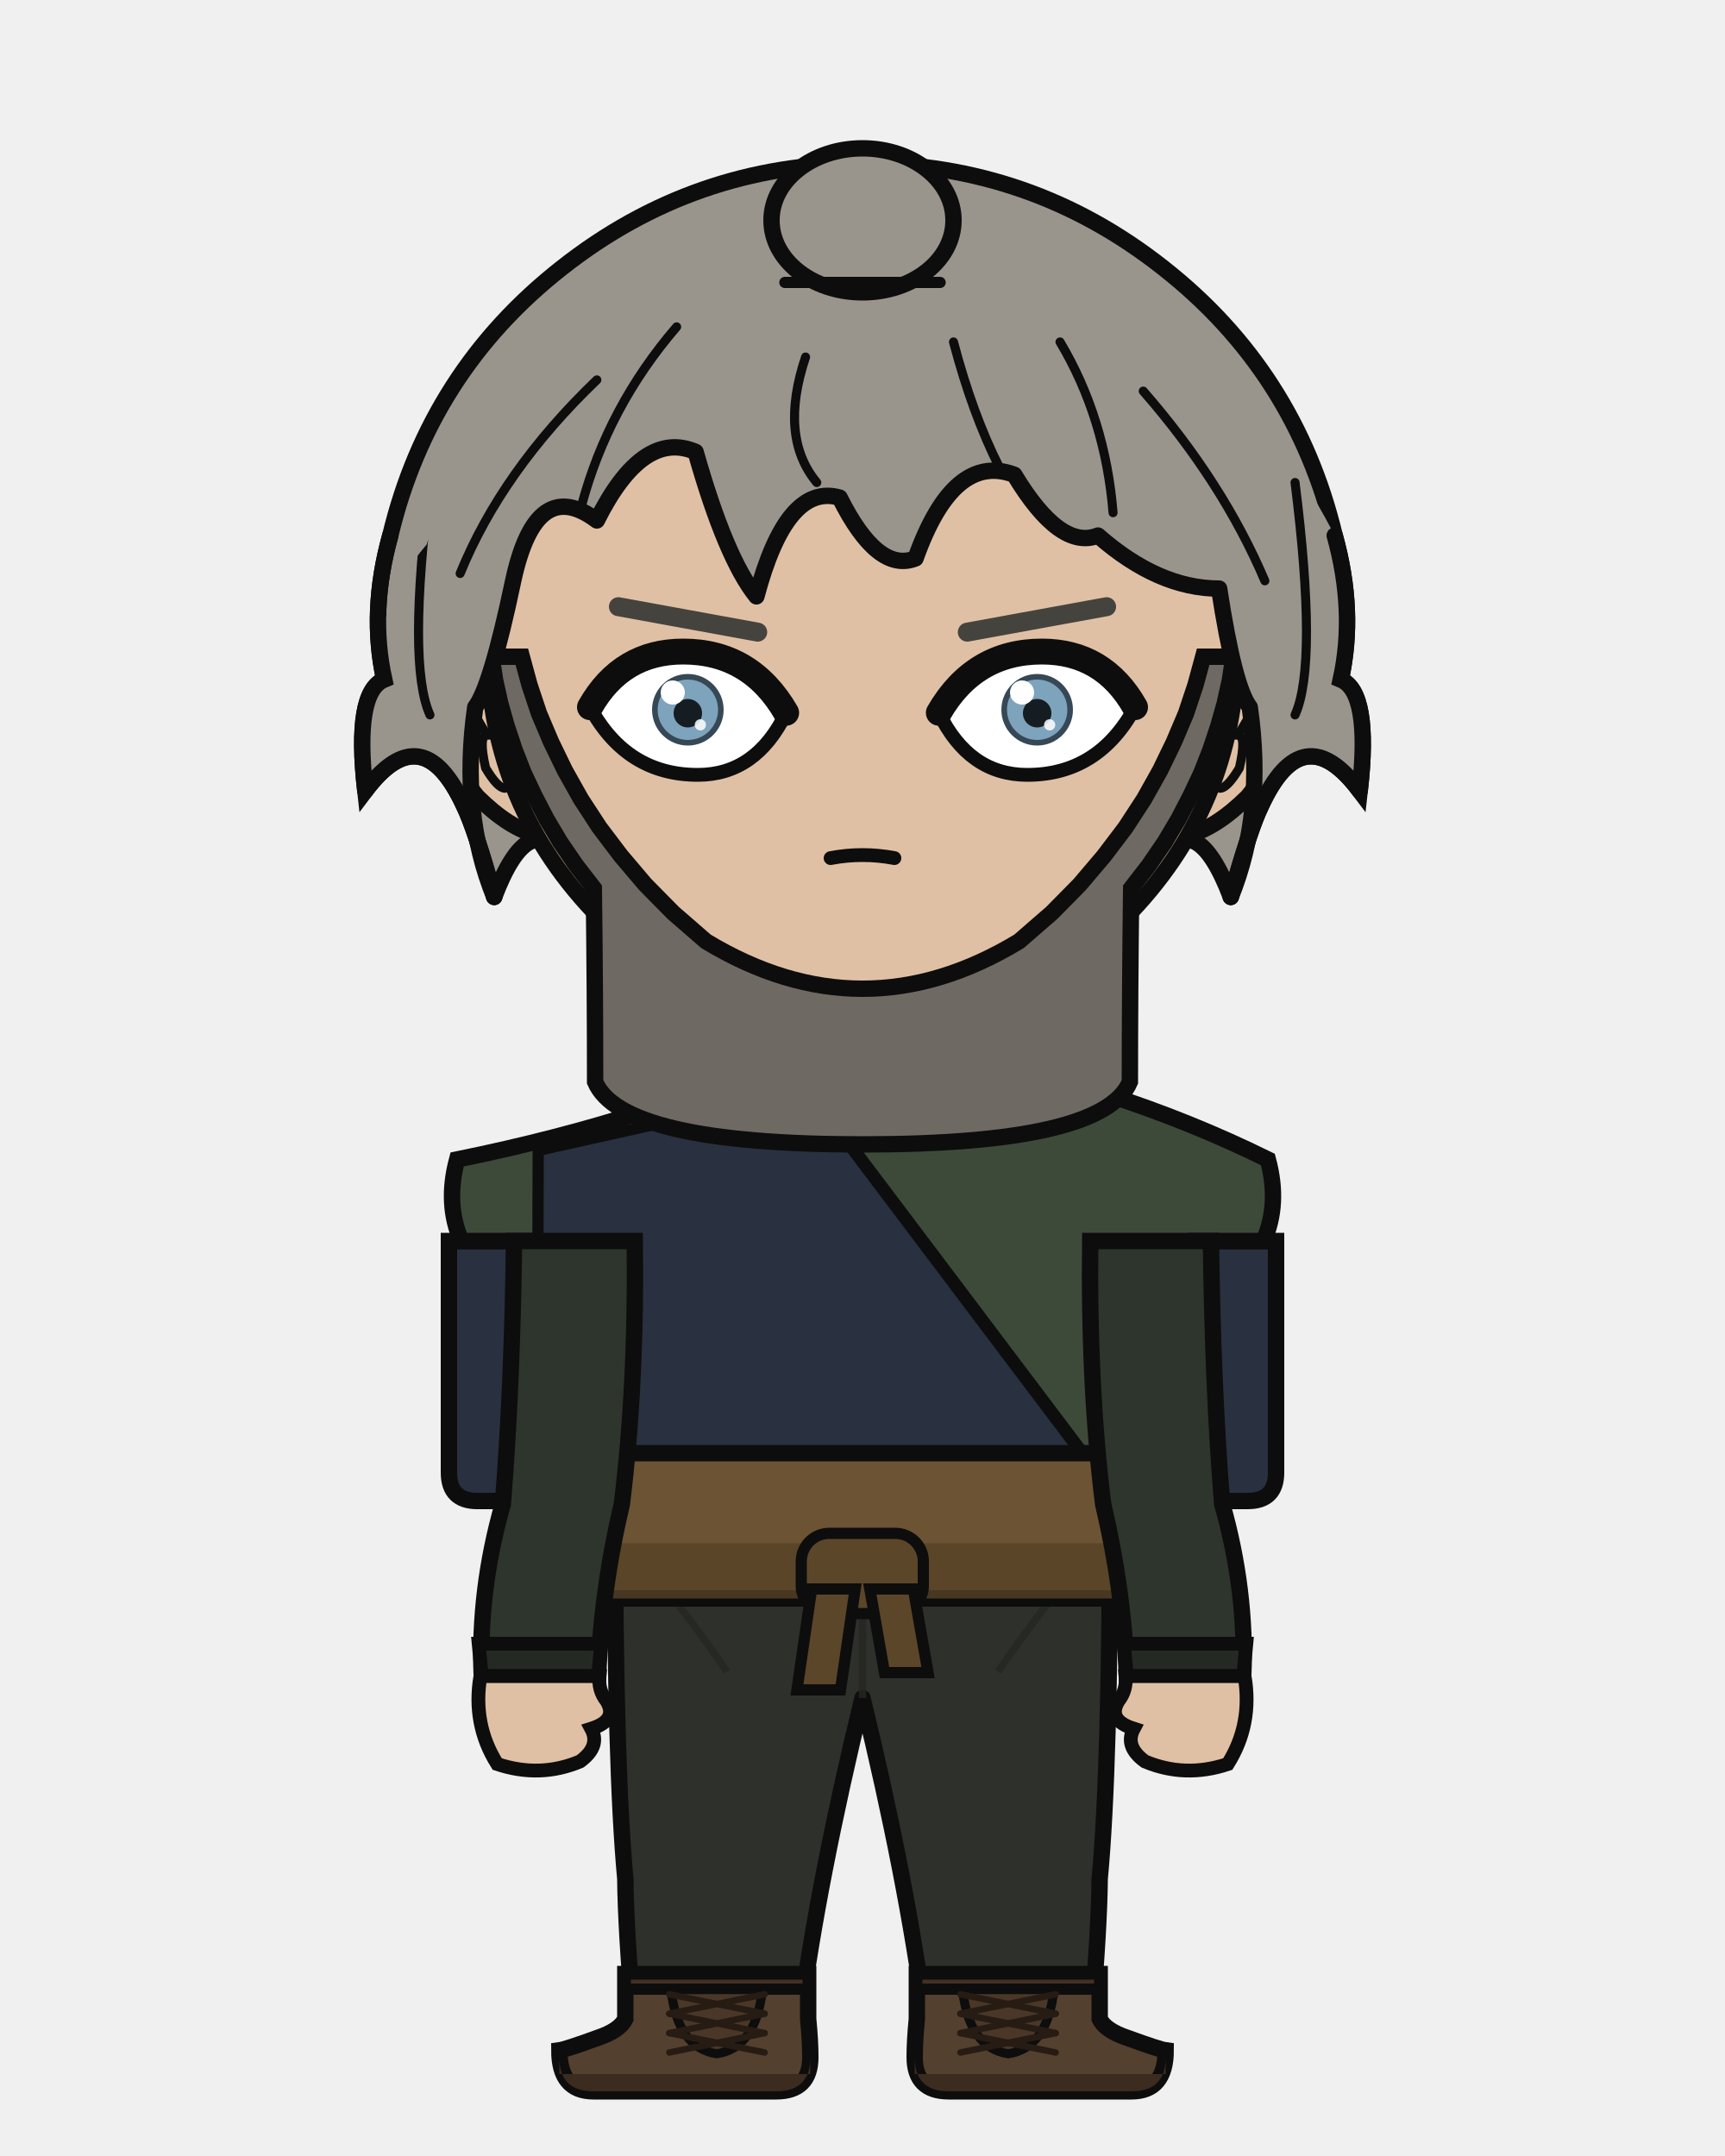
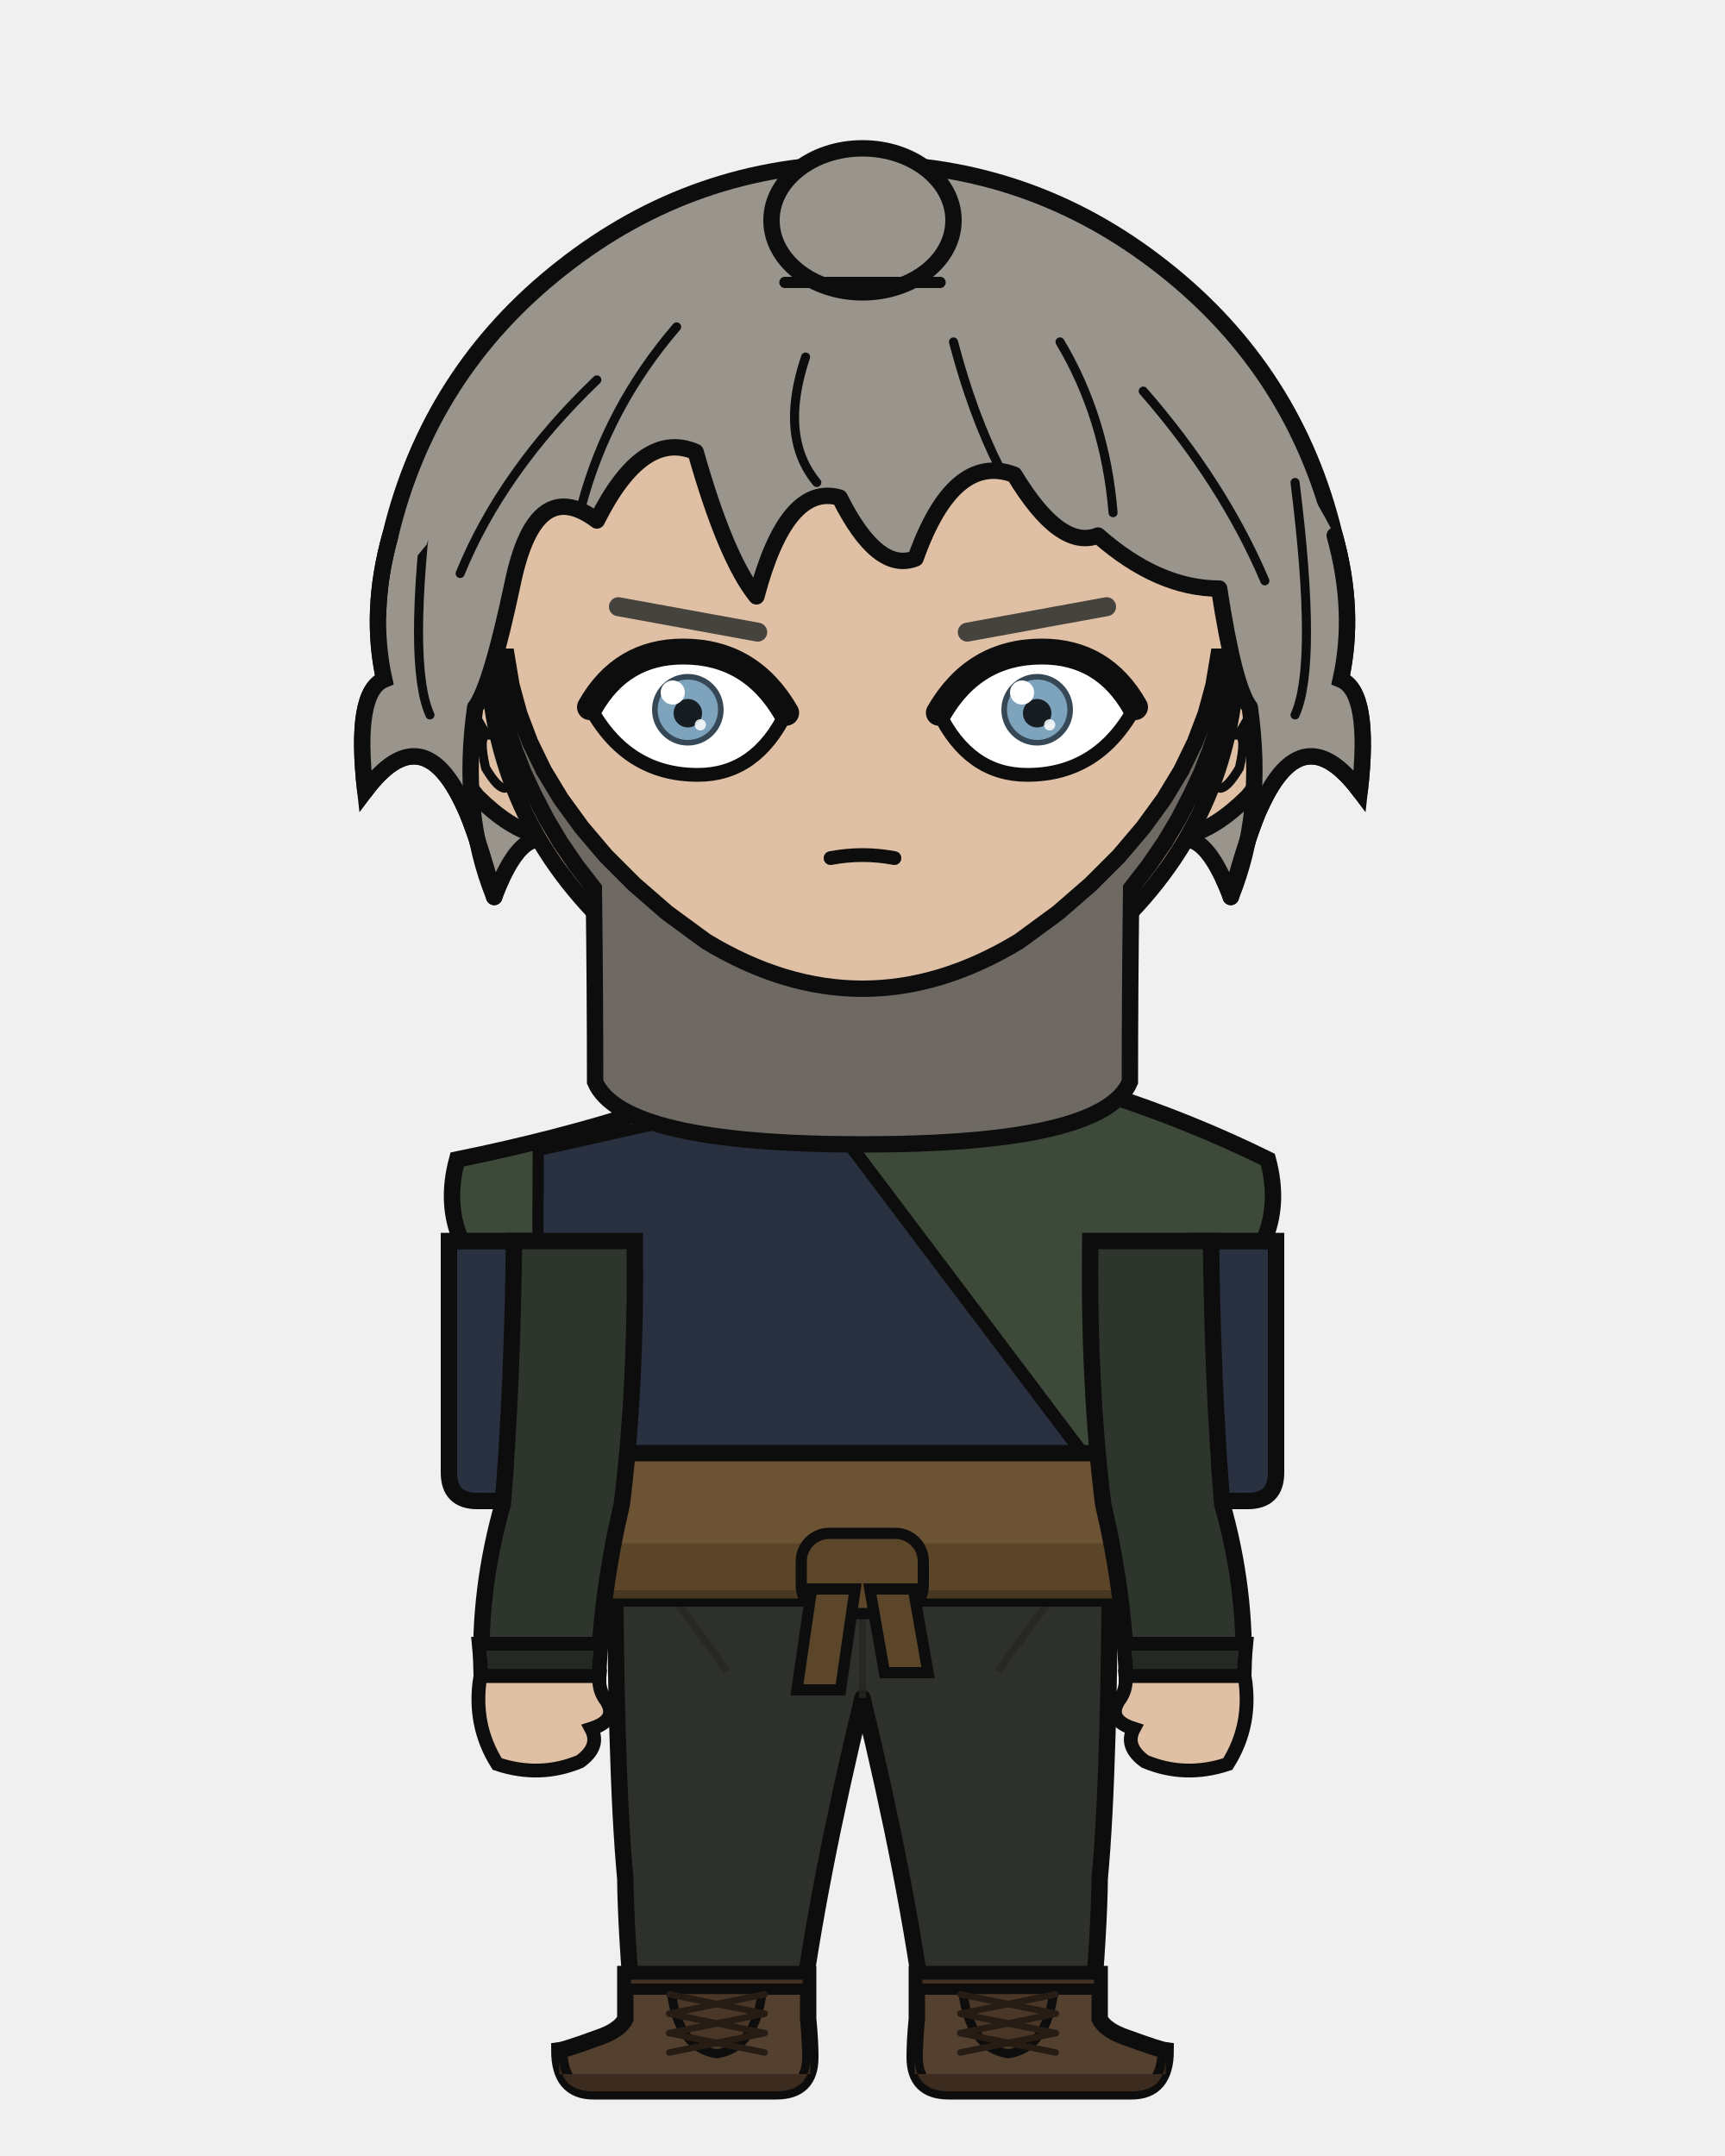
<svg xmlns="http://www.w3.org/2000/svg" width="400" height="500" viewBox="0 0 400 500">
  <defs>
    <clipPath id="hair-front">
      <path d="M 114.6 208.0 Q 106.7 188.6 110.2 164.0 Q 113.8 159.4 119.0 134.7 Q 124.3 110.1 138.4 120.7 Q 149.0 99.5 161.3 104.8 Q 168.3 129.5 175.4 138.3 Q 182.4 111.9 194.7 115.4 Q 203.5 133.0 212.3 129.5 Q 221.1 104.8 235.2 110.1 Q 245.8 127.7 254.6 124.2 Q 268.6 136.5 282.7 136.5 Q 286.2 159.4 289.8 164.0 Q 293.3 188.6 285.4 208.0 Q 289.8 192.2 292.4 186.9 Q 302.1 165.8 315.3 183.4 Q 317.9 160.5 310.9 157.6 Q 314.4 141.8 309.5 124.2 Q 292.5 91.3 264.3 69.0 Q 236.0 46.7 200.0 46.7 Q 164.0 46.7 135.7 69.0 Q 107.5 91.3 99.0 126.2 Q 85.6 141.8 89.1 157.6 Q 82.1 160.5 84.7 183.4 Q 97.9 165.8 107.6 186.9 Q 110.2 192.2 114.6 208.0 Z" />
    </clipPath>
  </defs>
  <path d="M 90.5 124.2 Q 99.6 86.2 130.3 62.1 Q 161.0 37.9 200.0 37.9 Q 239.0 37.9 269.7 62.1 Q 300.4 86.2 309.5 124.2 Q 314.4 141.8 310.9 157.6 Q 317.9 160.5 315.3 183.4 Q 302.1 165.8 292.4 186.9 Q 289.8 192.2 285.4 208.0 Q 277.4 186.9 268.6 199.2 Q 259.8 204.5 247.5 229.1 Q 226.4 204.5 200.0 209.8 Q 173.6 204.5 152.5 229.1 Q 140.2 204.5 131.4 199.2 Q 122.6 186.9 114.6 208.0 Q 110.2 192.2 107.6 186.9 Q 97.9 165.8 84.7 183.4 Q 82.1 160.5 89.1 157.6 Q 85.6 141.8 90.5 124.2 Z" fill="#9a958c" />
  <path d="M 90.5 124.2 Q 99.6 86.2 130.3 62.1 Q 161.0 37.9 200.0 37.9 Q 239.0 37.9 269.7 62.1 Q 300.4 86.2 309.5 124.2 Q 314.4 141.8 310.9 157.6 Q 317.9 160.5 315.3 183.4 Q 302.1 165.8 292.4 186.9 Q 289.8 192.2 285.4 208.0 Q 277.4 186.9 268.6 199.2 Q 259.8 204.5 247.5 229.1 Q 226.4 204.5 200.0 209.8 Q 173.6 204.5 152.5 229.1 Q 140.2 204.5 131.4 199.2 Q 122.6 186.9 114.6 208.0 Q 110.2 192.2 107.6 186.9 Q 97.9 165.8 84.7 183.4 Q 82.1 160.5 89.1 157.6 Q 85.6 141.8 90.5 124.2 Z" fill="none" stroke="#0d0d0d" stroke-width="3.8" stroke-linecap="round" stroke-linejoin="round" />
  <rect x="179.8" y="225.4" width="40.3" height="40.5" rx="14.1" fill="#e0c0a4" />
  <line x1="179.8" y1="225.4" x2="179.8" y2="265.9" stroke="#0d0d0d" stroke-width="3.8" />
  <line x1="220.2" y1="225.4" x2="220.2" y2="265.9" stroke="#0d0d0d" stroke-width="3.8" />
  <path d="M 142.6 350.6 L 257.4 350.6 Q 257.4 410.2 255.0 435.7 Q 254.9 447.1 253.1 468.2 L 214.5 468.2 Q 210.2 435.7 200.0 393.8 Q 189.8 435.7 185.5 468.2 L 146.9 468.2 Q 145.1 447.1 145.0 435.7 Q 142.6 410.2 142.6 350.6 Z" fill="#2e302b" stroke="#0d0d0d" stroke-width="3.8" stroke-linejoin="round" />
  <line x1="200.0" y1="355.8" x2="200.0" y2="393.8" stroke="#252622" stroke-width="1.7" opacity="0.8" />
  <path d="M 145.0 357.5 Q 156.8 370.5 168.6 387.7" fill="none" stroke="#252622" stroke-width="1.7" opacity="0.8" />
  <path d="M 255.0 357.5 Q 243.2 370.5 231.4 387.7" fill="none" stroke="#252622" stroke-width="1.7" opacity="0.8" />
  <path d="M 187.4 457.8 L 187.4 468.2 Q 187.9 473.3 187.9 477.1 Q 187.9 485.0 180.0 485.0 L 137.6 485.0 Q 129.7 485.0 129.7 475.5 Q 131.2 475.3 138.6 472.6 Q 143.7 470.9 145.0 468.2 L 145.0 457.8 Z" fill="#54402f" stroke="#0d0d0d" stroke-width="3.8" />
  <path d="M 187.9 481.0 L 129.7 481.0 L 129.7 477.1 Q 129.7 485.0 137.6 485.0 L 180.0 485.0 Q 187.9 485.0 187.9 477.1 Z" fill="#3b2c1f" />
  <rect x="145.0" y="457.8" width="42.4" height="3.5" fill="#423122" stroke="#0d0d0d" stroke-width="2.6" />
  <path d="M 155.6 461.4 L 176.8 461.4 Q 175.3 474.9 166.2 476.3 Q 157.1 474.9 155.6 461.4 Z" fill="#4a3727" stroke="#0d0d0d" stroke-width="2.1" />
  <line x1="177.3" y1="462.5" x2="155.2" y2="467.0" stroke="#261c14" stroke-width="1.5" stroke-linecap="round" />
  <line x1="155.2" y1="462.5" x2="177.3" y2="467.0" stroke="#261c14" stroke-width="1.5" stroke-linecap="round" />
  <line x1="177.3" y1="467.0" x2="155.2" y2="471.5" stroke="#261c14" stroke-width="1.5" stroke-linecap="round" />
  <line x1="155.2" y1="467.0" x2="177.3" y2="471.5" stroke="#261c14" stroke-width="1.5" stroke-linecap="round" />
  <line x1="177.3" y1="471.5" x2="155.2" y2="476.0" stroke="#261c14" stroke-width="1.5" stroke-linecap="round" />
  <line x1="155.2" y1="471.5" x2="177.3" y2="476.0" stroke="#261c14" stroke-width="1.5" stroke-linecap="round" />
  <path d="M 212.6 457.8 L 212.6 468.2 Q 212.1 473.3 212.1 477.1 Q 212.1 485.0 220.0 485.0 L 262.4 485.0 Q 270.3 485.0 270.3 475.5 Q 268.8 475.3 261.4 472.6 Q 256.3 470.9 255.0 468.2 L 255.0 457.8 Z" fill="#54402f" stroke="#0d0d0d" stroke-width="3.8" />
  <path d="M 212.1 481.0 L 270.3 481.0 L 270.3 477.1 Q 270.3 485.0 262.4 485.0 L 220.0 485.0 Q 212.1 485.0 212.1 477.1 Z" fill="#3b2c1f" />
  <rect x="212.6" y="457.8" width="42.4" height="3.5" fill="#423122" stroke="#0d0d0d" stroke-width="2.6" />
  <path d="M 223.2 461.4 L 244.4 461.4 Q 242.9 474.9 233.8 476.3 Q 224.7 474.9 223.2 461.4 Z" fill="#4a3727" stroke="#0d0d0d" stroke-width="2.1" />
  <line x1="244.8" y1="462.5" x2="222.7" y2="467.0" stroke="#261c14" stroke-width="1.5" stroke-linecap="round" />
  <line x1="222.7" y1="462.5" x2="244.8" y2="467.0" stroke="#261c14" stroke-width="1.5" stroke-linecap="round" />
  <line x1="244.8" y1="467.0" x2="222.7" y2="471.5" stroke="#261c14" stroke-width="1.5" stroke-linecap="round" />
  <line x1="222.7" y1="467.0" x2="244.8" y2="471.5" stroke="#261c14" stroke-width="1.5" stroke-linecap="round" />
  <line x1="244.8" y1="471.5" x2="222.7" y2="476.0" stroke="#261c14" stroke-width="1.5" stroke-linecap="round" />
  <line x1="222.7" y1="471.5" x2="244.8" y2="476.0" stroke="#261c14" stroke-width="1.5" stroke-linecap="round" />
  <path d="M 122.8 287.8 L 104.1 287.8 L 104.1 341.5 Q 104.1 348.1 110.7 348.1 L 122.8 348.1 Z" fill="#293040" stroke="#0d0d0d" stroke-width="3.8" />
  <path d="M 277.2 287.8 L 295.9 287.8 L 295.9 341.5 Q 295.9 348.1 289.3 348.1 L 277.2 348.1 Z" fill="#293040" stroke="#0d0d0d" stroke-width="3.8" />
  <path d="M 183.9 243.7 Q 153.0 259.3 106.0 268.9 Q 103.2 279.3 107.0 287.8 L 122.5 287.8 Q 122.5 321.4 121.3 348.8 Q 120.5 349.8 120.5 350.6 L 279.5 350.6 Q 279.5 349.8 278.7 348.8 Q 277.5 321.4 277.5 287.8 L 293.0 287.8 Q 296.8 279.3 294.0 268.9 Q 258.3 251.3 216.1 243.7 L 200.0 259.8 Z" fill="#3d4a39" stroke="#0d0d0d" stroke-width="3.8" />
  <path d="M 187.4 245.3 L 200.0 256.3 L 212.6 245.3" fill="none" stroke="#2e352c" stroke-width="3.4" />
  <path d="M 187.5 252.8 L 124.8 266.8 Q 124.8 348.8 121.3 344.6 L 256.7 344.6 Z" fill="#293040" stroke="#0d0d0d" stroke-width="2.6" />
  <path d="M 187.5 252.8 L 256.7 344.6" fill="none" stroke="#0d0d0d" stroke-width="3.0" stroke-linecap="round" />
  <rect x="118.9" y="337.0" width="162.2" height="33.7" rx="6.1" fill="#6b5334" stroke="#0d0d0d" stroke-width="3.8" />
  <rect x="118.9" y="357.9" width="162.2" height="12.8" rx="6.1" fill="#564126" opacity="0.8" />
  <rect x="185.8" y="355.6" width="28.3" height="18.6" rx="6.5" fill="#5c4629" stroke="#0d0d0d" stroke-width="2.6" />
  <path d="M 188.2 368.5 L 198.3 368.5 L 194.9 391.9 L 184.8 391.9 Z" fill="#5c4629" stroke="#0d0d0d" stroke-width="2.6" />
  <path d="M 201.7 368.5 L 211.8 368.5 L 215.2 387.9 L 205.1 387.9 Z" fill="#5c4629" stroke="#0d0d0d" stroke-width="2.6" />
  <path d="M 147.2 287.8 L 119.2 287.8 Q 118.8 321.4 116.6 348.8 Q 110.9 368.7 111.7 388.7 L 138.7 388.7 Q 139.5 368.7 144.2 348.8 Q 147.6 321.4 147.2 287.8 Z" fill="#2e352c" stroke="#0d0d0d" stroke-width="3.8" />
  <path d="M 111.0 381.2 L 139.4 381.2 L 138.7 388.7 L 111.7 388.7 Z" fill="#242a23" stroke="#0d0d0d" stroke-width="3.2" />
  <path d="M 111.4 388.7 Q 109.5 399.9 115.3 409.1 Q 125.2 412.4 134.5 408.5 Q 139.3 405.0 137.1 400.9 Q 143.4 398.9 140.6 394.4 Q 138.7 392.0 139.0 388.7 Z" fill="#e0c0a4" stroke="#0d0d0d" stroke-width="3.2" />
  <path d="M 252.8 287.8 L 280.8 287.8 Q 281.2 321.4 283.4 348.8 Q 289.1 368.7 288.3 388.7 L 261.3 388.7 Q 260.5 368.7 255.8 348.8 Q 252.4 321.4 252.8 287.8 Z" fill="#2e352c" stroke="#0d0d0d" stroke-width="3.8" />
  <path d="M 260.6 381.2 L 289.0 381.2 L 288.3 388.7 L 261.3 388.7 Z" fill="#242a23" stroke="#0d0d0d" stroke-width="3.2" />
  <path d="M 288.6 388.7 Q 290.5 399.9 284.7 409.1 Q 274.8 412.4 265.5 408.5 Q 260.7 405.0 262.9 400.9 Q 256.6 398.9 259.4 394.4 Q 261.3 392.0 261.0 388.7 Z" fill="#e0c0a4" stroke="#0d0d0d" stroke-width="3.2" />
  <path d="M 113.1 153.2 Q 108.1 153.5 104.9 158.7 Q 102.2 164.3 104.0 173.5 Q 106.7 180.0 110.7 184.8 Q 118.2 192.2 124.7 193.7 Z" fill="#e0c0a4" />
  <path d="M 113.1 153.2 Q 108.1 153.5 104.9 158.7 Q 102.2 164.3 104.0 173.5 Q 106.7 180.0 110.7 184.8 Q 118.2 192.2 124.7 193.7" fill="none" stroke="#0d0d0d" stroke-width="3.8" stroke-linecap="round" />
  <path d="M 106.6 169.6 Q 105.6 165.1 106.4 163.5 Q 107.3 162.5 108.9 163.7 Q 110.8 166.9 112.9 170.5 Q 110.9 170.6 112.6 178.1 Q 115.4 182.8 117.1 182.8" fill="none" stroke="#0d0d0d" stroke-width="2.1" stroke-linecap="round" />
  <path d="M 286.9 153.2 Q 291.9 153.5 295.1 158.7 Q 297.8 164.3 296.0 173.5 Q 293.3 180.0 289.3 184.8 Q 281.8 192.2 275.3 193.7 Z" fill="#e0c0a4" />
  <path d="M 286.9 153.2 Q 291.9 153.5 295.1 158.7 Q 297.8 164.3 296.0 173.5 Q 293.3 180.0 289.3 184.8 Q 281.8 192.2 275.3 193.7" fill="none" stroke="#0d0d0d" stroke-width="3.8" stroke-linecap="round" />
  <path d="M 293.4 169.6 Q 294.4 165.1 293.6 163.5 Q 292.7 162.5 291.1 163.7 Q 289.2 166.9 287.1 170.5 Q 289.1 170.6 287.4 178.1 Q 284.6 182.8 282.9 182.8" fill="none" stroke="#0d0d0d" stroke-width="2.1" stroke-linecap="round" />
  <path d="M 200.0 62.6 Q 236.1 62.6 261.6 88.3 Q 287.1 114.1 286.9 150.6 Q 286.4 187.1 260.8 213.0 Q 235.4 239.0 200.0 239.0 Q 164.6 239.0 139.2 213.0 Q 113.6 187.1 113.1 150.6 Q 112.9 114.1 138.4 88.3 Q 163.9 62.6 200.0 62.6 Z" fill="#e0c0a4" />
  <path d="M 139.2 213.0 Q 113.6 187.1 113.1 150.6 Q 112.9 114.1 138.4 88.3 Q 163.9 62.6 200.0 62.6 Q 236.1 62.6 261.6 88.3 Q 287.1 114.1 286.9 150.6 Q 286.4 187.1 260.8 213.0" fill="none" stroke="#0d0d0d" stroke-width="3.8" stroke-linecap="round" />
  <path d="M 260.8 213.0 Q 235.4 239.0 200.0 239.0 Q 164.6 239.0 139.2 213.0" fill="none" stroke="#0d0d0d" stroke-width="2.3" stroke-linecap="round" />
  <line x1="175.7" y1="146.6" x2="143.4" y2="140.7" stroke="#45433e" stroke-width="4.4" stroke-linecap="round" />
  <defs>
    <clipPath id="eye-l">
      <path d="M 182.3 165.3 Q 174.1 151.1 158.4 151.1 Q 144.1 151.1 136.8 164.0 Q 145.3 179.7 161.8 179.7 Q 175.3 179.7 182.3 165.3 Z" />
    </clipPath>
  </defs>
  <path d="M 182.3 165.3 Q 174.1 151.1 158.4 151.1 Q 144.1 151.1 136.8 164.0 Q 145.3 179.7 161.8 179.7 Q 175.3 179.7 182.3 165.3 Z" fill="white" stroke="#0d0d0d" stroke-width="3.2" />
  <g clip-path="url(#eye-l)">
    <circle cx="159.5" cy="164.6" r="8.3" fill="#364855" />
    <circle cx="159.5" cy="164.6" r="7.0" fill="#7ea3bd" />
    <circle cx="159.5" cy="165.4" r="3.3" fill="#161d22" />
    <circle cx="156.0" cy="160.6" r="2.8" fill="white" />
    <circle cx="162.4" cy="168.1" r="1.3" fill="white" opacity="0.85" />
  </g>
  <path d="M 182.3 165.3 Q 174.1 151.1 158.4 151.1 Q 144.1 151.1 136.8 164.0" fill="none" stroke="#0d0d0d" stroke-width="6.0" stroke-linecap="round" />
  <line x1="224.3" y1="146.6" x2="256.6" y2="140.7" stroke="#45433e" stroke-width="4.4" stroke-linecap="round" />
  <defs>
    <clipPath id="eye-r">
      <path d="M 217.7 165.3 Q 225.9 151.1 241.6 151.1 Q 255.9 151.1 263.2 164.0 Q 254.7 179.7 238.2 179.7 Q 224.7 179.7 217.7 165.3 Z" />
    </clipPath>
  </defs>
  <path d="M 217.7 165.3 Q 225.9 151.1 241.6 151.1 Q 255.9 151.1 263.2 164.0 Q 254.7 179.7 238.2 179.7 Q 224.7 179.7 217.7 165.3 Z" fill="white" stroke="#0d0d0d" stroke-width="3.2" />
  <g clip-path="url(#eye-r)">
    <circle cx="240.5" cy="164.6" r="8.3" fill="#364855" />
    <circle cx="240.5" cy="164.6" r="7.0" fill="#7ea3bd" />
    <circle cx="240.5" cy="165.4" r="3.3" fill="#161d22" />
    <circle cx="237.0" cy="160.6" r="2.8" fill="white" />
    <circle cx="243.4" cy="168.1" r="1.3" fill="white" opacity="0.85" />
  </g>
  <path d="M 217.7 165.3 Q 225.9 151.1 241.6 151.1 Q 255.9 151.1 263.2 164.0" fill="none" stroke="#0d0d0d" stroke-width="6.0" stroke-linecap="round" />
  <path d="M 192.6 199.0 Q 200.0 197.6 207.4 199.0" fill="none" stroke="#0d0d0d" stroke-width="3.2" stroke-linecap="round" />
-   <path d="M 114.0 152.3 L 114.8 157.7 L 116.0 163.1 L 117.5 168.4 L 119.3 173.8 L 121.4 179.2 L 123.9 184.5 L 126.7 189.9 L 129.9 195.3 L 133.6 200.7 L 137.7 206.0 Q 138.0 230.7 138.0 250.9 Q 144.2 265.4 200.0 265.4 Q 255.8 265.4 262.0 250.9 Q 262.0 230.7 262.3 206.0 L 266.4 200.7 L 270.1 195.3 L 273.3 189.9 L 276.1 184.5 L 278.6 179.2 L 280.7 173.8 L 282.5 168.4 L 284.0 163.1 L 285.2 157.7 L 286.0 152.3 L 279.0 152.3 L 277.2 158.9 L 275.0 165.5 L 272.2 172.1 L 269.0 178.7 L 265.3 185.3 L 261.0 191.9 L 256.0 198.5 L 250.4 205.1 L 243.9 211.7 L 236.3 218.3 Q 200.0 240.3 163.7 218.3 L 156.1 211.7 L 149.6 205.1 L 144.0 198.5 L 139.0 191.9 L 134.7 185.3 L 131.0 178.7 L 127.8 172.1 L 125.0 165.5 L 122.8 158.9 L 121.0 152.3 Z" fill="#6e6a63" stroke="#0d0d0d" stroke-width="3.8" />
+   <path d="M 114.0 152.3 L 114.8 157.7 L 116.0 163.1 L 117.5 168.4 L 119.3 173.8 L 121.4 179.2 L 123.9 184.5 L 126.7 189.9 L 129.9 195.3 L 133.6 200.7 L 137.7 206.0 Q 138.0 230.7 138.0 250.9 Q 144.2 265.4 200.0 265.4 Q 255.8 265.4 262.0 250.9 Q 262.0 230.7 262.3 206.0 L 266.4 200.7 L 270.1 195.3 L 273.3 189.9 L 276.1 184.5 L 278.6 179.2 L 280.7 173.8 L 282.5 168.4 L 284.0 163.1 L 285.2 157.7 L 286.0 152.3 L 282.5 152.3 L 281.4 158.9 L 279.6 165.5 L 277.1 172.1 L 273.9 178.7 L 269.9 185.3 L 265.1 191.9 L 259.5 198.5 L 252.9 205.1 L 245.3 211.7 L 236.3 218.3 Q 200.0 240.3 163.7 218.3 L 154.7 211.7 L 147.1 205.1 L 140.5 198.5 L 134.9 191.9 L 130.1 185.3 L 126.1 178.7 L 122.9 172.1 L 120.4 165.5 L 118.6 158.9 L 117.5 152.3 Z" fill="#6e6a63" stroke="#0d0d0d" stroke-width="3.8" />
  <path d="M 114.6 208.0 Q 106.7 188.6 110.2 164.0 Q 113.8 159.4 119.0 134.7 Q 124.3 110.1 138.4 120.7 Q 149.0 99.5 161.3 104.8 Q 168.3 129.5 175.4 138.3 Q 182.4 111.9 194.7 115.4 Q 203.5 133.0 212.3 129.5 Q 221.1 104.8 235.2 110.1 Q 245.8 127.7 254.6 124.2 Q 268.6 136.5 282.7 136.5 Q 286.2 159.4 289.8 164.0 Q 293.3 188.6 285.4 208.0 Q 289.8 192.2 292.4 186.9 Q 302.1 165.8 315.3 183.4 Q 317.9 160.5 310.9 157.6 Q 314.4 141.8 309.5 124.2 Q 292.5 91.3 264.3 69.0 Q 236.0 46.7 200.0 46.7 Q 164.0 46.7 135.7 69.0 Q 107.5 91.3 99.0 126.2 Q 85.6 141.8 89.1 157.6 Q 82.1 160.5 84.7 183.4 Q 97.9 165.8 107.6 186.9 Q 110.2 192.2 114.6 208.0 Z" fill="#9a958c" />
  <path d="M 114.6 208.0 Q 106.7 188.6 110.2 164.0 Q 113.8 159.4 119.0 134.7 Q 124.3 110.1 138.4 120.7 Q 149.0 99.5 161.3 104.8 Q 168.3 129.5 175.4 138.3 Q 182.4 111.9 194.7 115.4 Q 203.5 133.0 212.3 129.5 Q 221.1 104.8 235.2 110.1 Q 245.8 127.7 254.6 124.2 Q 268.6 136.5 282.7 136.5 Q 286.2 159.4 289.8 164.0 Q 293.3 188.6 285.4 208.0" fill="none" stroke="#0d0d0d" stroke-width="3.8" stroke-linecap="round" stroke-linejoin="round" />
  <path d="M 285.4 208.0 Q 289.8 192.2 292.4 186.9 Q 302.1 165.8 315.3 183.4 Q 317.9 160.5 310.9 157.6 Q 314.4 141.8 309.5 124.2" fill="none" stroke="#0d0d0d" stroke-width="3.8" stroke-linecap="round" />
  <path d="M 114.6 208.0 Q 110.2 192.2 107.6 186.9 Q 97.9 165.8 84.7 183.4 Q 82.1 160.5 89.1 157.6 Q 85.6 141.8 90.5 124.2" fill="none" stroke="#0d0d0d" stroke-width="3.8" stroke-linecap="round" />
  <path d="M 156.9 75.8 Q 141.0 94.3 134.9 117.1" fill="none" stroke="#0d0d0d" stroke-width="2.1" stroke-linecap="round" clip-path="url(#hair-front)" />
  <path d="M 186.8 82.8 Q 180.6 101.3 189.4 111.9" fill="none" stroke="#0d0d0d" stroke-width="2.1" stroke-linecap="round" clip-path="url(#hair-front)" />
  <path d="M 221.1 79.3 Q 225.5 96.0 231.7 108.3" fill="none" stroke="#0d0d0d" stroke-width="2.1" stroke-linecap="round" clip-path="url(#hair-front)" />
  <path d="M 245.8 79.3 Q 256.3 96.9 258.1 118.9" fill="none" stroke="#0d0d0d" stroke-width="2.1" stroke-linecap="round" clip-path="url(#hair-front)" />
  <path d="M 265.1 90.7 Q 283.6 111.9 293.3 134.7" fill="none" stroke="#0d0d0d" stroke-width="2.1" stroke-linecap="round" clip-path="url(#hair-front)" />
  <path d="M 138.4 88.1 Q 116.4 109.2 106.7 133.0" fill="none" stroke="#0d0d0d" stroke-width="2.1" stroke-linecap="round" clip-path="url(#hair-front)" />
  <path d="M 300.3 111.9 Q 305.6 154.1 300.3 165.8" fill="none" stroke="#0d0d0d" stroke-width="2.1" stroke-linecap="round" clip-path="url(#hair-front)" />
  <path d="M 99.7 111.9 Q 94.4 154.1 99.7 165.8" fill="none" stroke="#0d0d0d" stroke-width="2.1" stroke-linecap="round" clip-path="url(#hair-front)" />
  <ellipse cx="200.0" cy="51.1" rx="21.1" ry="16.7" fill="#9a958c" stroke="#0d0d0d" stroke-width="3.8" />
  <path d="M 182.0 65.5 L 218.0 65.5" fill="none" stroke="#0d0d0d" stroke-width="2.6" stroke-linecap="round" />
</svg>
